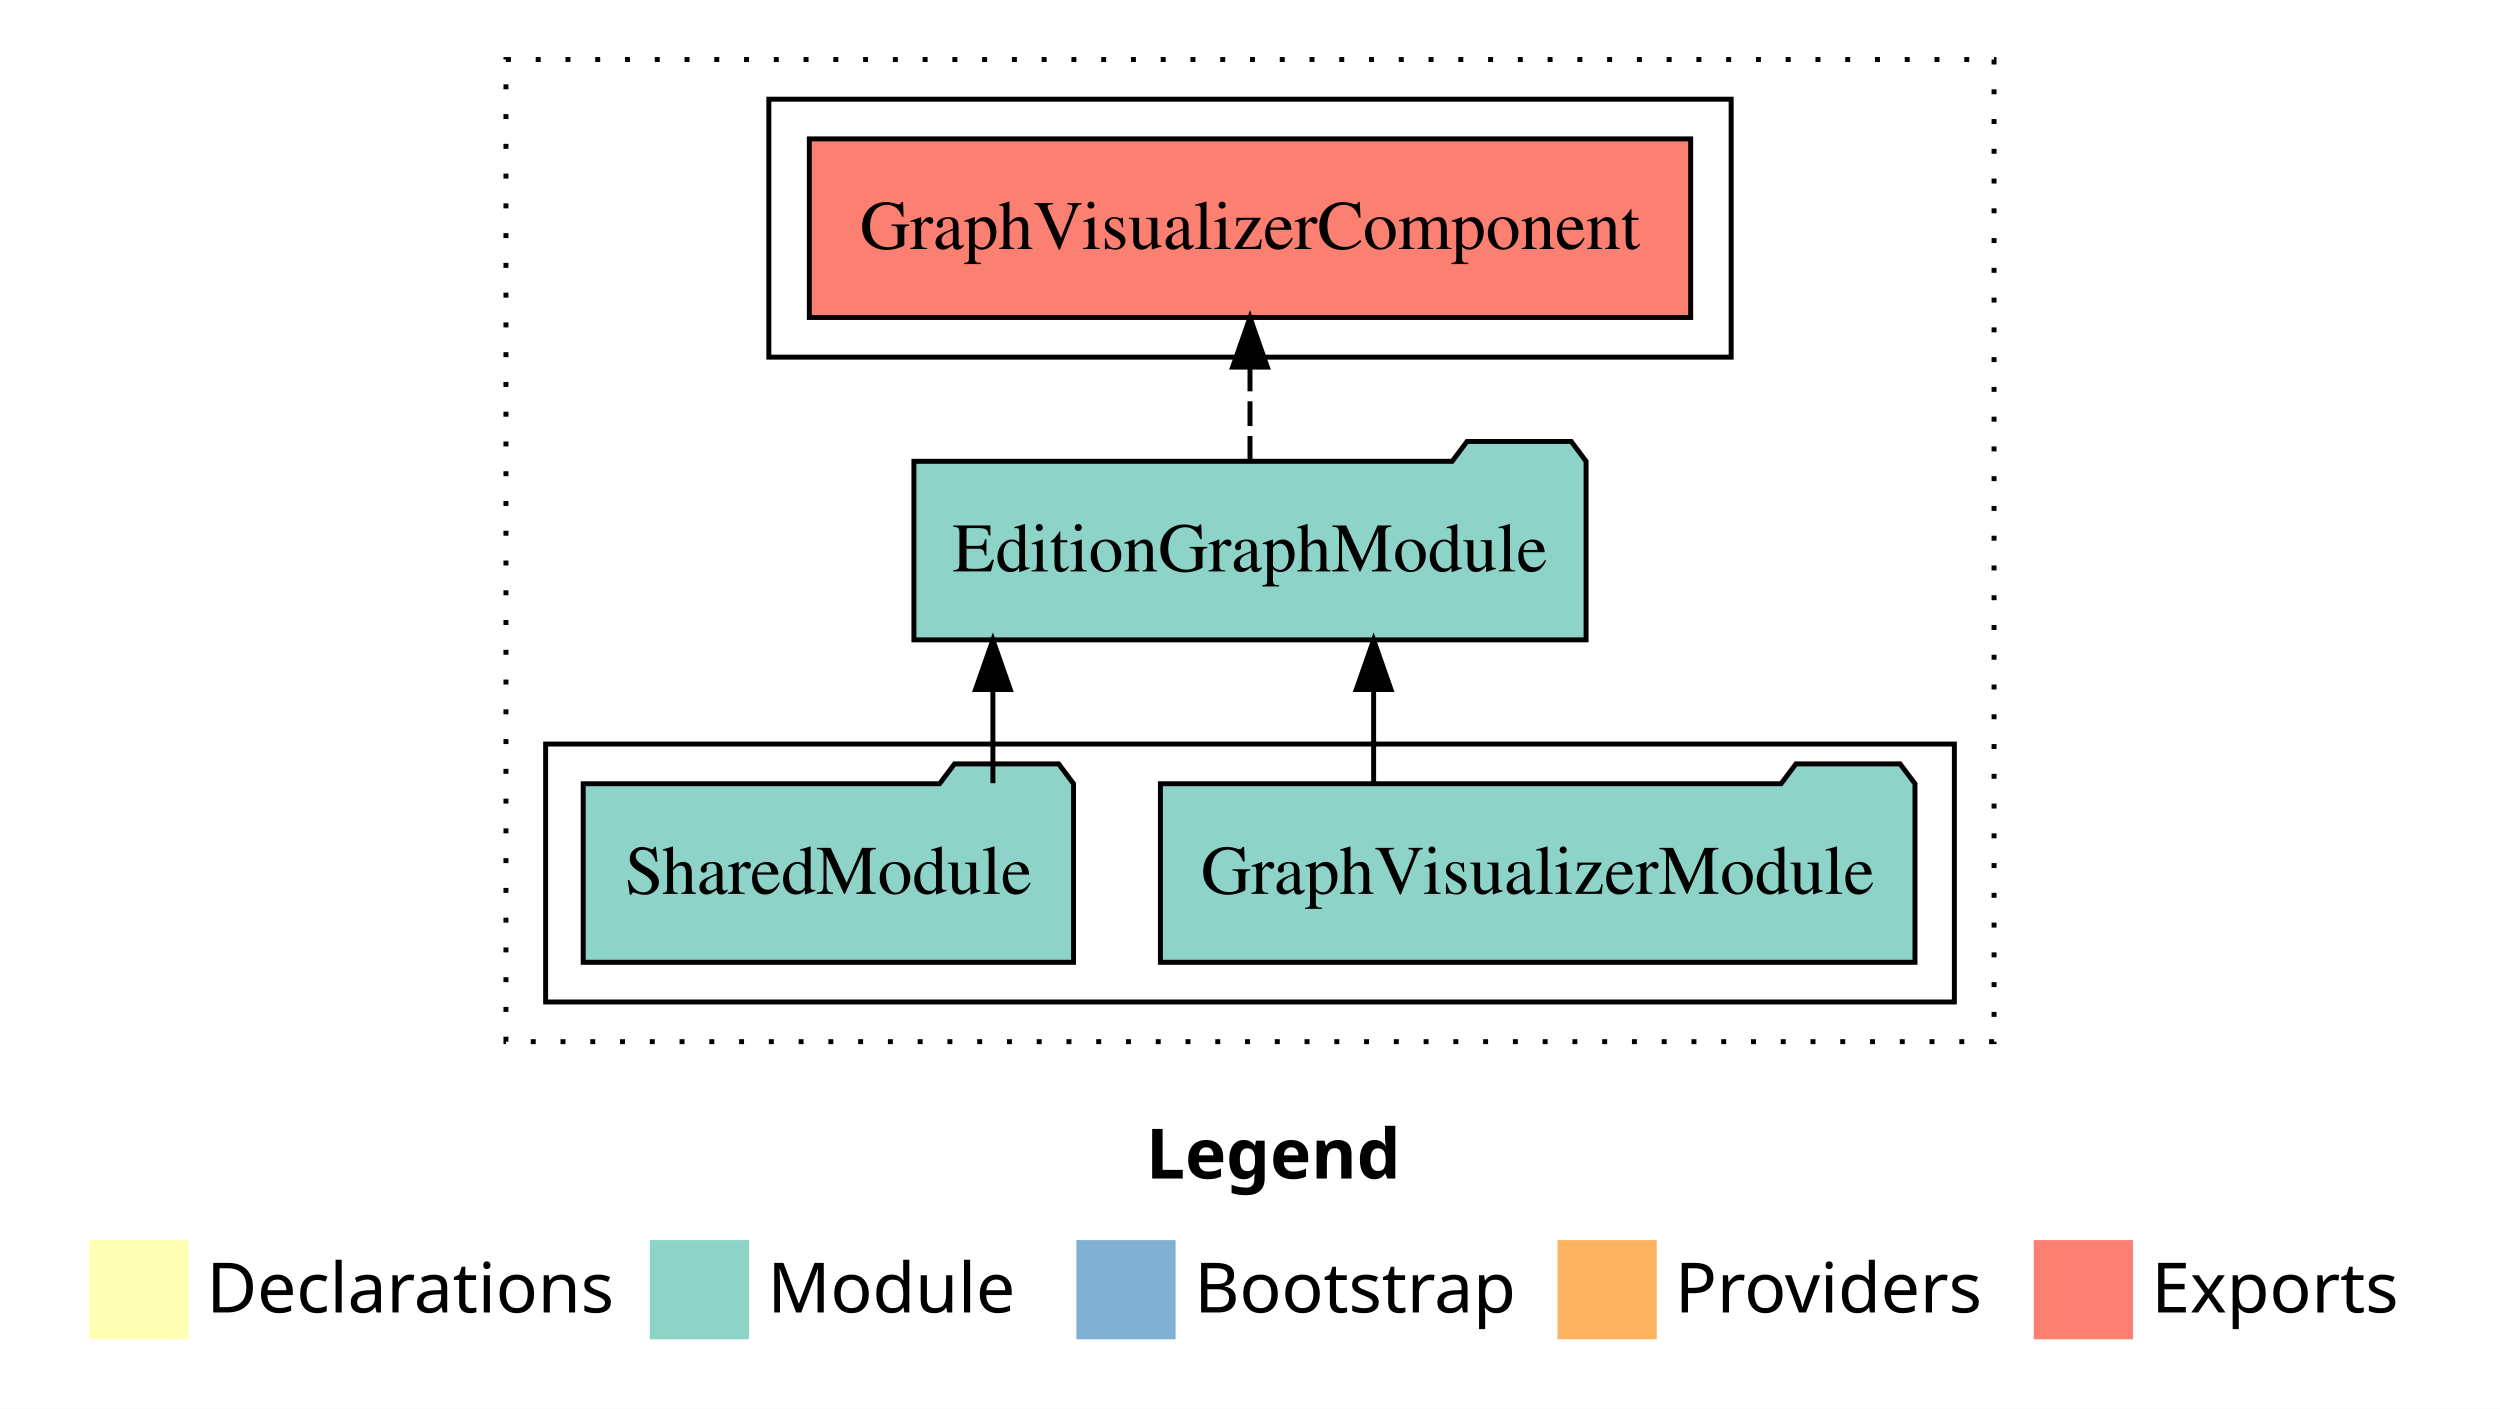
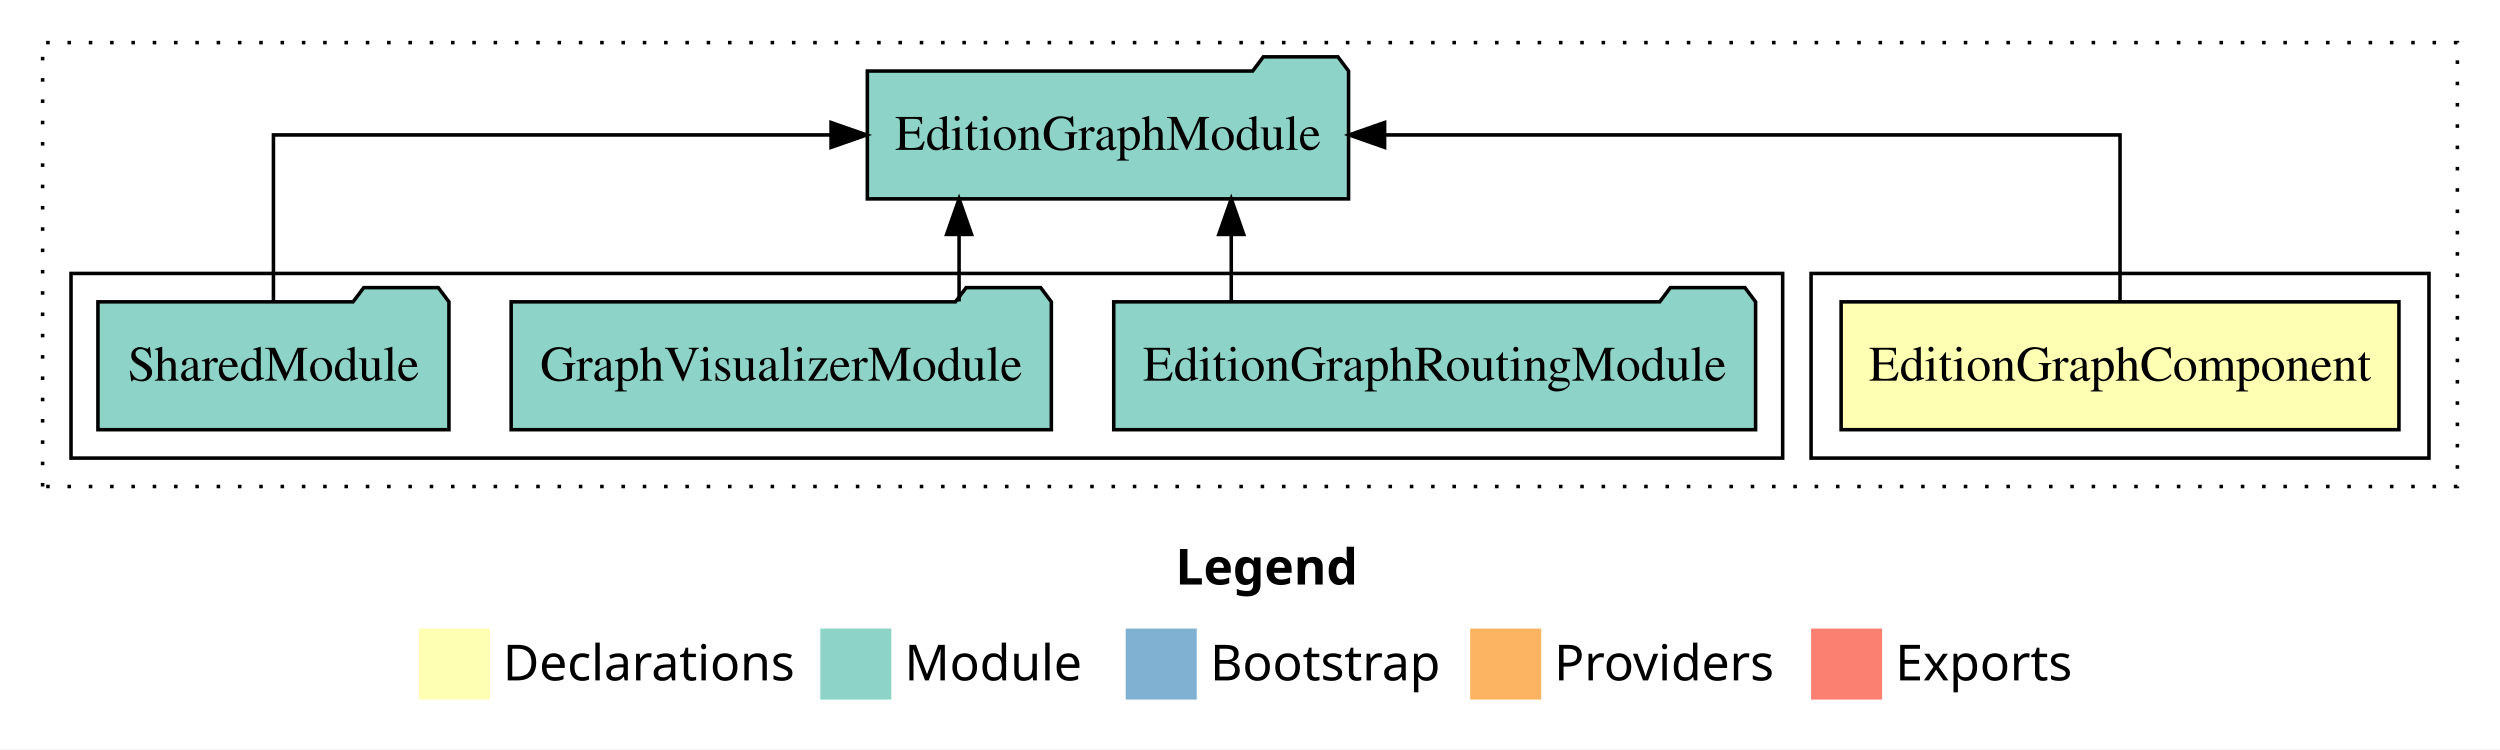
- <svg xmlns="http://www.w3.org/2000/svg" width="504pt" height="284pt" viewBox="0.00 0.00 504.00 284.00">
-   <g id="graph0" class="graph" transform="scale(1 1) rotate(0) translate(4 280)">
-     <polygon fill="#ffffff" stroke="transparent" points="-4,4 -4,-280 500,-280 500,4 -4,4" />
-     <text text-anchor="start" x="227.009" y="-42.4" font-family="sans-serif" font-weight="bold" font-size="14.00" fill="#000000">Legend</text>
-     <polygon fill="#ffffb3" stroke="transparent" points="14,-10 14,-30 34,-30 34,-10 14,-10" />
-     <text text-anchor="start" x="37.629" y="-15.4" font-family="sans-serif" font-size="14.00" fill="#000000">  Declarations</text>
-     <polygon fill="#8dd3c7" stroke="transparent" points="127,-10 127,-30 147,-30 147,-10 127,-10" />
-     <text text-anchor="start" x="150.725" y="-15.4" font-family="sans-serif" font-size="14.00" fill="#000000">  Module</text>
-     <polygon fill="#80b1d3" stroke="transparent" points="213,-10 213,-30 233,-30 233,-10 213,-10" />
-     <text text-anchor="start" x="236.781" y="-15.4" font-family="sans-serif" font-size="14.00" fill="#000000">  Bootstrap</text>
-     <polygon fill="#fdb462" stroke="transparent" points="310,-10 310,-30 330,-30 330,-10 310,-10" />
-     <text text-anchor="start" x="333.673" y="-15.4" font-family="sans-serif" font-size="14.00" fill="#000000">  Providers</text>
-     <polygon fill="#fb8072" stroke="transparent" points="406,-10 406,-30 426,-30 426,-10 406,-10" />
-     <text text-anchor="start" x="429.726" y="-15.4" font-family="sans-serif" font-size="14.00" fill="#000000">  Exports</text>
+ <svg xmlns="http://www.w3.org/2000/svg" width="704pt" height="211pt" viewBox="0.00 0.00 704.00 211.00">
+   <g id="graph0" class="graph" transform="scale(1 1) rotate(0) translate(4 207)">
+     <polygon fill="#ffffff" stroke="transparent" points="-4,4 -4,-207 700,-207 700,4 -4,4" />
+     <text text-anchor="start" x="327.009" y="-42.4" font-family="sans-serif" font-weight="bold" font-size="14.00" fill="#000000">Legend</text>
+     <polygon fill="#ffffb3" stroke="transparent" points="114,-10 114,-30 134,-30 134,-10 114,-10" />
+     <text text-anchor="start" x="137.629" y="-15.4" font-family="sans-serif" font-size="14.00" fill="#000000">  Declarations</text>
+     <polygon fill="#8dd3c7" stroke="transparent" points="227,-10 227,-30 247,-30 247,-10 227,-10" />
+     <text text-anchor="start" x="250.725" y="-15.4" font-family="sans-serif" font-size="14.00" fill="#000000">  Module</text>
+     <polygon fill="#80b1d3" stroke="transparent" points="313,-10 313,-30 333,-30 333,-10 313,-10" />
+     <text text-anchor="start" x="336.781" y="-15.4" font-family="sans-serif" font-size="14.00" fill="#000000">  Bootstrap</text>
+     <polygon fill="#fdb462" stroke="transparent" points="410,-10 410,-30 430,-30 430,-10 410,-10" />
+     <text text-anchor="start" x="433.673" y="-15.4" font-family="sans-serif" font-size="14.00" fill="#000000">  Providers</text>
+     <polygon fill="#fb8072" stroke="transparent" points="506,-10 506,-30 526,-30 526,-10 506,-10" />
+     <text text-anchor="start" x="529.726" y="-15.4" font-family="sans-serif" font-size="14.00" fill="#000000">  Exports</text>
    <g id="clust1" class="cluster">
-       <polygon fill="none" stroke="#000000" stroke-dasharray="1,5" points="98,-70 98,-268 398,-268 398,-70 98,-70" />
+       <polygon fill="none" stroke="#000000" stroke-dasharray="1,5" points="8,-70 8,-195 688,-195 688,-70 8,-70" />
    </g>
-     <g id="clust3" class="cluster">
-       <polygon fill="none" stroke="#000000" points="106,-78 106,-130 390,-130 390,-78 106,-78" />
+     <g id="clust2" class="cluster">
+       <polygon fill="none" stroke="#000000" points="506,-78 506,-130 680,-130 680,-78 506,-78" />
    </g>
    <g id="clust4" class="cluster">
-       <polygon fill="none" stroke="#000000" points="151,-208 151,-260 345,-260 345,-208 151,-208" />
+       <polygon fill="none" stroke="#000000" points="16,-78 16,-130 498,-130 498,-78 16,-78" />
    </g>
    <g id="node1" class="node">
-       <polygon fill="#8dd3c7" stroke="#000000" points="382.059,-122 379.059,-126 358.059,-126 355.059,-122 229.941,-122 229.941,-86 382.059,-86 382.059,-122" />
-       <text text-anchor="middle" x="306" y="-99.8" font-family="Times,serif" font-size="14.00" fill="#000000">GraphVisualizerModule</text>
+       <polygon fill="#ffffb3" stroke="#000000" points="671.539,-122 514.461,-122 514.461,-86 671.539,-86 671.539,-122" />
+       <text text-anchor="middle" x="593" y="-99.8" font-family="Times,serif" font-size="14.00" fill="#000000">EditionGraphComponent</text>
+     </g>
+     <g id="node2" class="node">
+       <polygon fill="#8dd3c7" stroke="#000000" points="375.756,-187 372.756,-191 351.756,-191 348.756,-187 240.244,-187 240.244,-151 375.756,-151 375.756,-187" />
+       <text text-anchor="middle" x="308" y="-164.8" font-family="Times,serif" font-size="14.00" fill="#000000">EditionGraphModule</text>
+     </g>
+     <g id="edge1" class="edge">
+       <path fill="none" stroke="#000000" d="M593,-122.106C593,-141.339 593,-169 593,-169 593,-169 385.902,-169 385.902,-169" />
+       <polygon fill="#000000" stroke="#000000" points="385.902,-165.5 375.902,-169 385.902,-172.5 385.902,-165.5" />
    </g>
    <g id="node3" class="node">
-       <polygon fill="#8dd3c7" stroke="#000000" points="315.756,-187 312.756,-191 291.756,-191 288.756,-187 180.244,-187 180.244,-151 315.756,-151 315.756,-187" />
-       <text text-anchor="middle" x="248" y="-164.8" font-family="Times,serif" font-size="14.00" fill="#000000">EditionGraphModule</text>
-     </g>
-     <g id="edge1" class="edge">
-       <path fill="none" stroke="#000000" d="M272.924,-122.106C272.924,-122.106 272.924,-140.991 272.924,-140.991" />
-       <polygon fill="#000000" stroke="#000000" points="269.424,-140.991 272.924,-150.991 276.424,-140.991 269.424,-140.991" />
-     </g>
-     <g id="node2" class="node">
-       <polygon fill="#8dd3c7" stroke="#000000" points="212.423,-122 209.423,-126 188.423,-126 185.423,-122 113.577,-122 113.577,-86 212.423,-86 212.423,-122" />
-       <text text-anchor="middle" x="163" y="-99.8" font-family="Times,serif" font-size="14.00" fill="#000000">SharedModule</text>
+       <polygon fill="#8dd3c7" stroke="#000000" points="490.374,-122 487.374,-126 466.374,-126 463.374,-122 309.626,-122 309.626,-86 490.374,-86 490.374,-122" />
+       <text text-anchor="middle" x="400" y="-99.8" font-family="Times,serif" font-size="14.00" fill="#000000">EditionGraphRoutingModule</text>
    </g>
    <g id="edge2" class="edge">
-       <path fill="none" stroke="#000000" d="M196.167,-122.106C196.167,-122.106 196.167,-140.991 196.167,-140.991" />
-       <polygon fill="#000000" stroke="#000000" points="192.667,-140.991 196.167,-150.991 199.667,-140.991 192.667,-140.991" />
+       <path fill="none" stroke="#000000" d="M342.721,-122.106C342.721,-122.106 342.721,-140.991 342.721,-140.991" />
+       <polygon fill="#000000" stroke="#000000" points="339.221,-140.991 342.721,-150.991 346.221,-140.991 339.221,-140.991" />
    </g>
    <g id="node4" class="node">
-       <polygon fill="#fb8072" stroke="#000000" points="336.842,-252 159.158,-252 159.158,-216 336.842,-216 336.842,-252" />
-       <text text-anchor="middle" x="248" y="-229.8" font-family="Times,serif" font-size="14.00" fill="#000000">GraphVisualizerComponent </text>
+       <polygon fill="#8dd3c7" stroke="#000000" points="292.059,-122 289.059,-126 268.059,-126 265.059,-122 139.941,-122 139.941,-86 292.059,-86 292.059,-122" />
+       <text text-anchor="middle" x="216" y="-99.8" font-family="Times,serif" font-size="14.00" fill="#000000">GraphVisualizerModule</text>
    </g>
    <g id="edge3" class="edge">
-       <path fill="none" stroke="#000000" stroke-dasharray="5,2" d="M248,-187.106C248,-187.106 248,-205.991 248,-205.991" />
-       <polygon fill="#000000" stroke="#000000" points="244.5,-205.991 248,-215.991 251.5,-205.991 244.5,-205.991" />
+       <path fill="none" stroke="#000000" d="M266.076,-122.106C266.076,-122.106 266.076,-140.991 266.076,-140.991" />
+       <polygon fill="#000000" stroke="#000000" points="262.576,-140.991 266.076,-150.991 269.576,-140.991 262.576,-140.991" />
+     </g>
+     <g id="node5" class="node">
+       <polygon fill="#8dd3c7" stroke="#000000" points="122.423,-122 119.423,-126 98.423,-126 95.423,-122 23.577,-122 23.577,-86 122.423,-86 122.423,-122" />
+       <text text-anchor="middle" x="73" y="-99.8" font-family="Times,serif" font-size="14.00" fill="#000000">SharedModule</text>
+     </g>
+     <g id="edge4" class="edge">
+       <path fill="none" stroke="#000000" d="M73,-122.106C73,-141.339 73,-169 73,-169 73,-169 230.028,-169 230.028,-169" />
+       <polygon fill="#000000" stroke="#000000" points="230.028,-172.5 240.028,-169 230.028,-165.5 230.028,-172.5" />
    </g>
  </g>
</svg>
